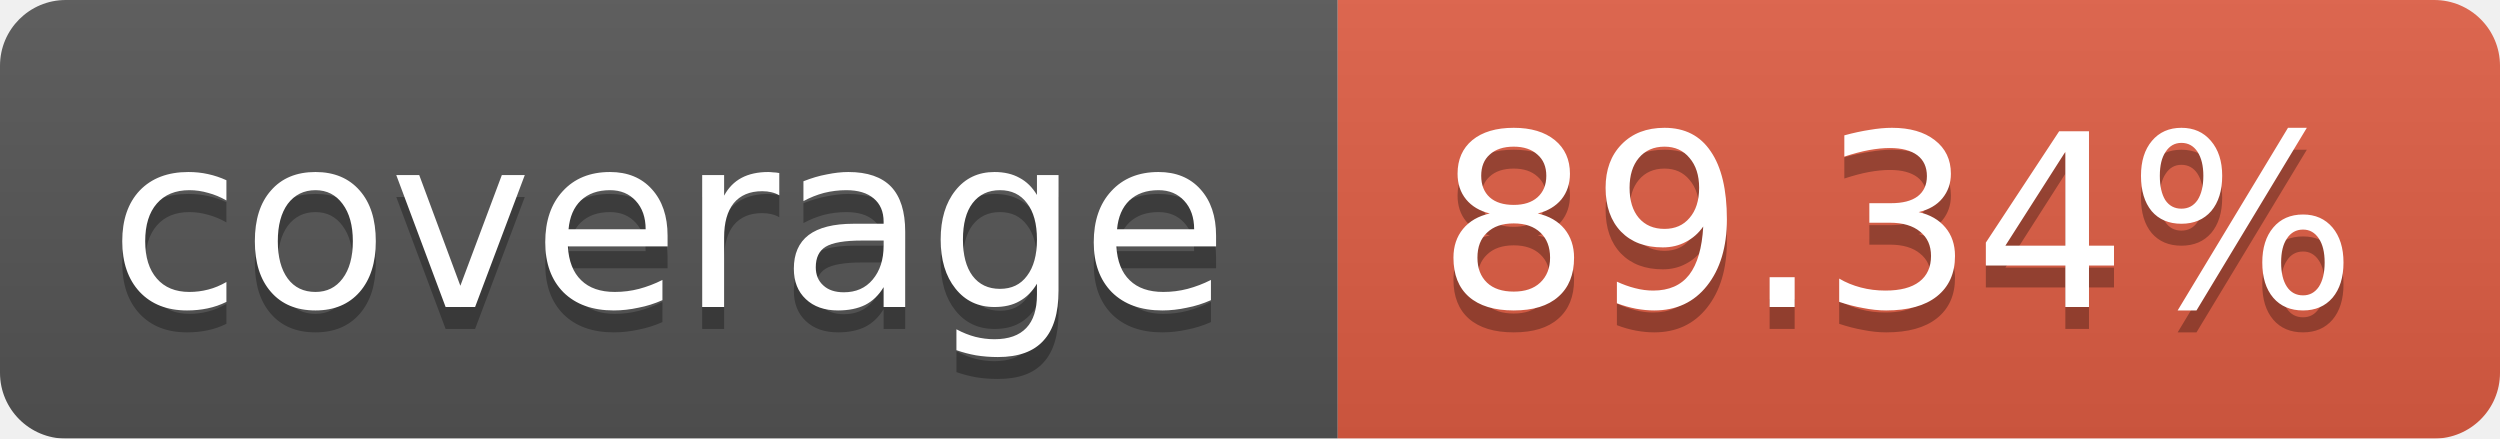
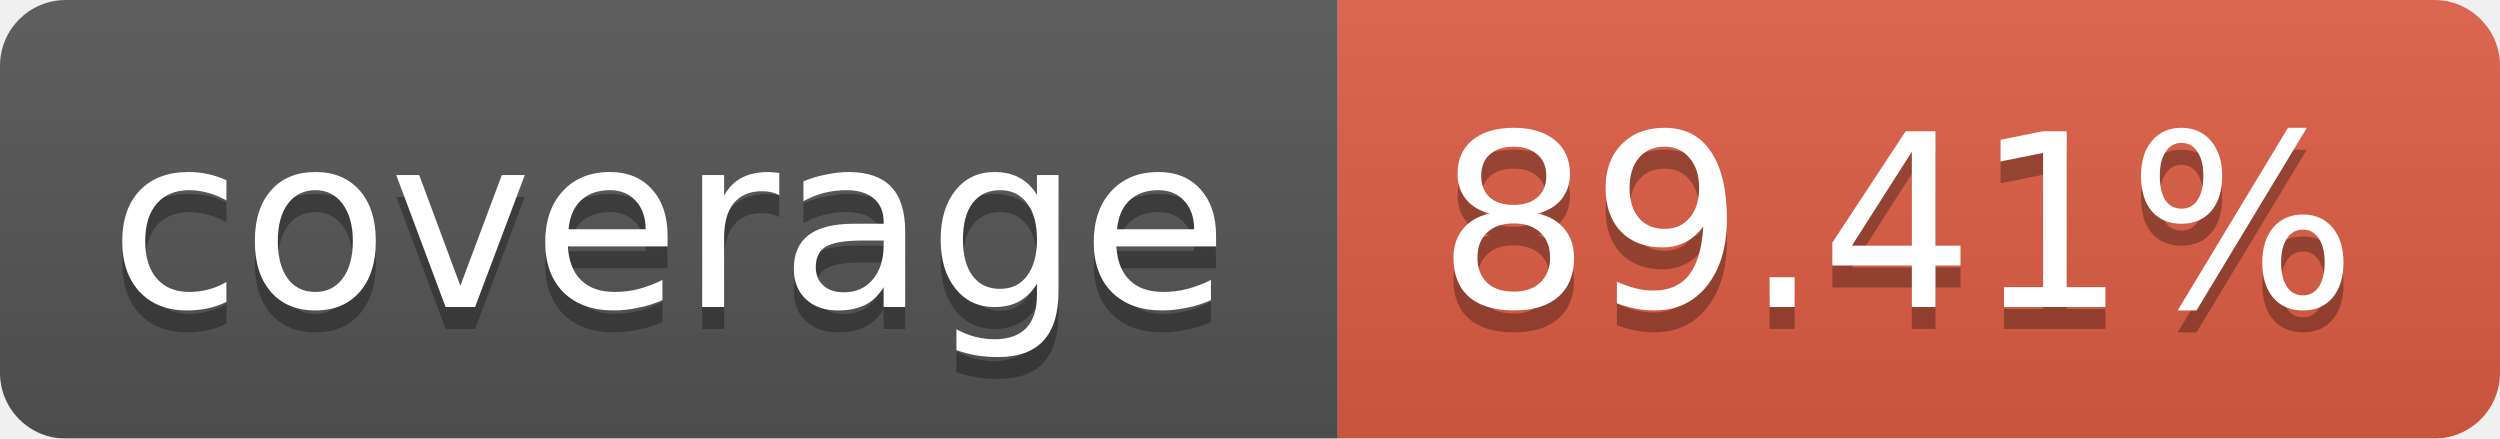
<svg xmlns="http://www.w3.org/2000/svg" width="114" height="20">
  <linearGradient id="b" x2="0" y2="100%">
    <stop offset="0" stop-color="#bbb" stop-opacity=".1" />
    <stop offset="1" stop-opacity=".1" />
  </linearGradient>
  <mask id="a">
    <rect width="114" height="20" rx="3" fill="#fff" />
  </mask>
  <g mask="url(#a)">
    <path fill="#555" d="M0 0h61v20H0z" />
    <path fill="#e05d44" d="M61 0h53v20H61z" />
    <path fill="url(#b)" d="M0 0h114v20H0z" />
  </g>
  <g fill="#fff" text-anchor="middle" font-family="DejaVu Sans,Verdana,Geneva,sans-serif" font-size="11">
    <text x="30.5" y="15" fill="#010101" fill-opacity=".3">coverage</text>
    <text x="30.5" y="14">coverage</text>
-     <text x="86.5" y="15" fill="#010101" fill-opacity=".3">89.34%</text>
-     <text x="86.5" y="14">89.34%</text>
+     <text x="86.5" y="15" fill="#010101" fill-opacity=".3">89.41%</text>
+     <text x="86.5" y="14">89.41%</text>
  </g>
</svg>
